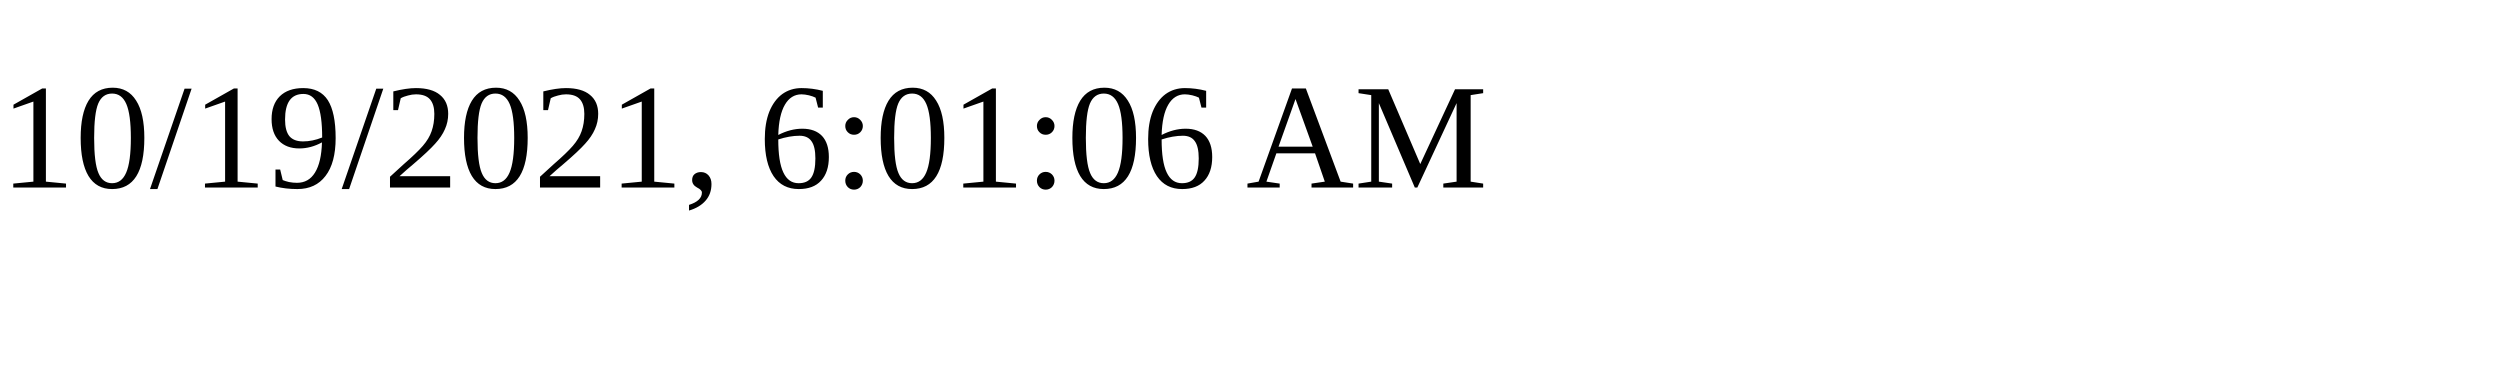
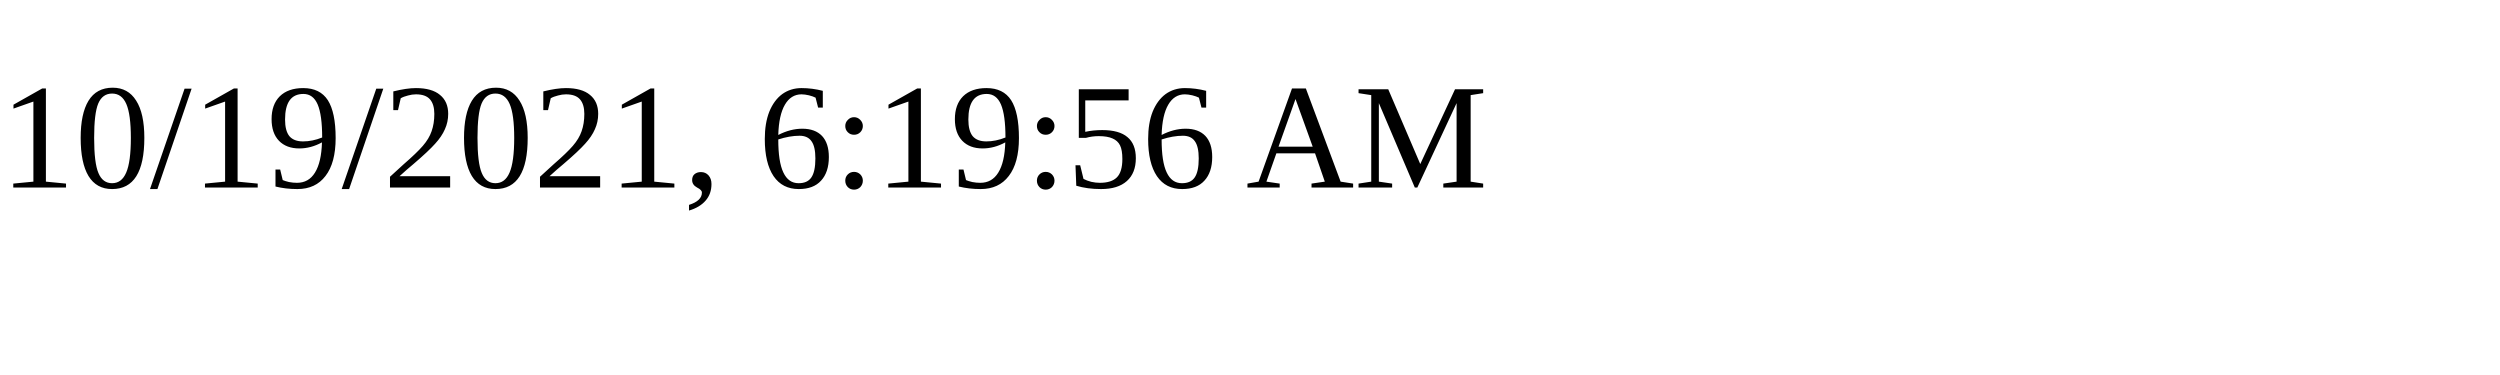
<svg xmlns="http://www.w3.org/2000/svg" height="30" width="200">
-   <text x="0" y="15">10/19/2021, 6:01:06 AM</text>
+   <text x="0" y="15">10/19/2021, 6:19:56 AM</text>
</svg>
